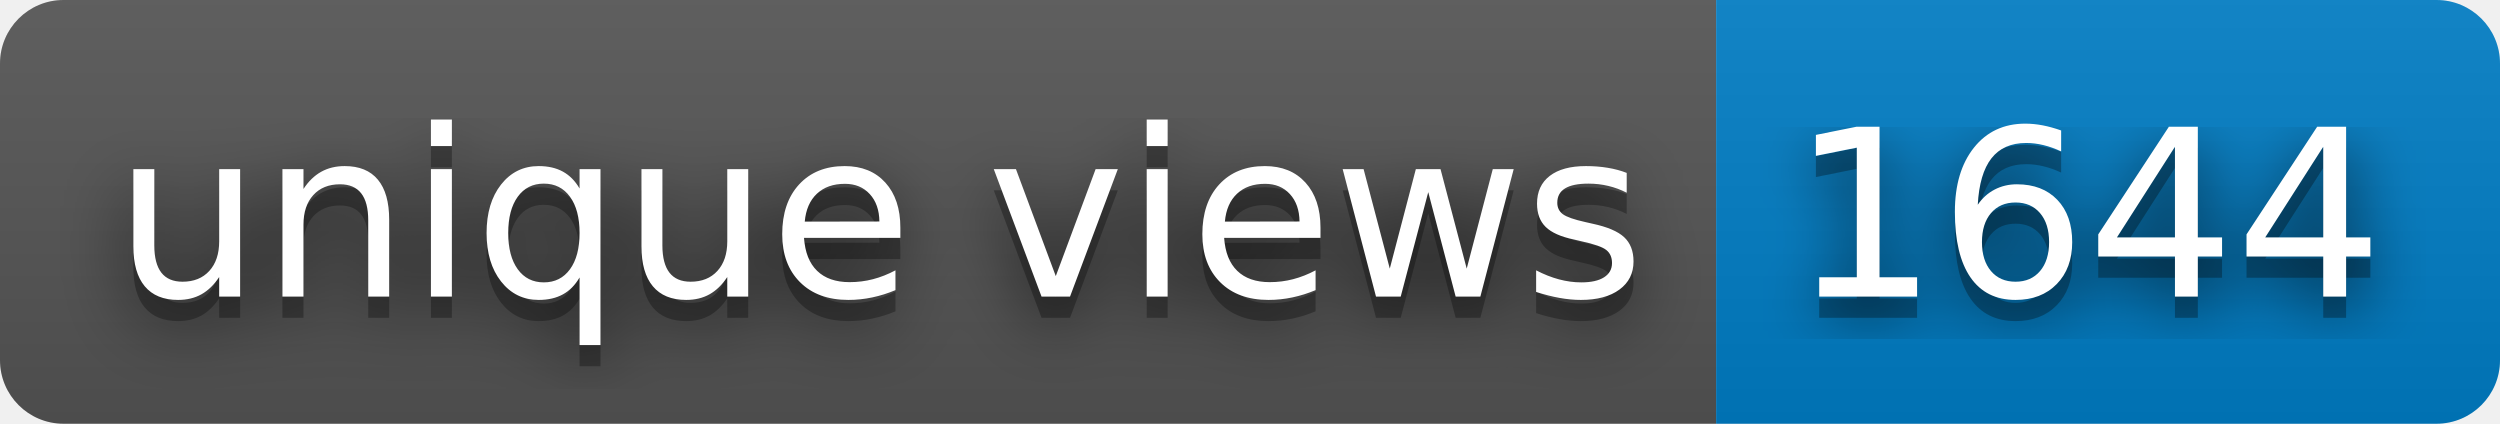
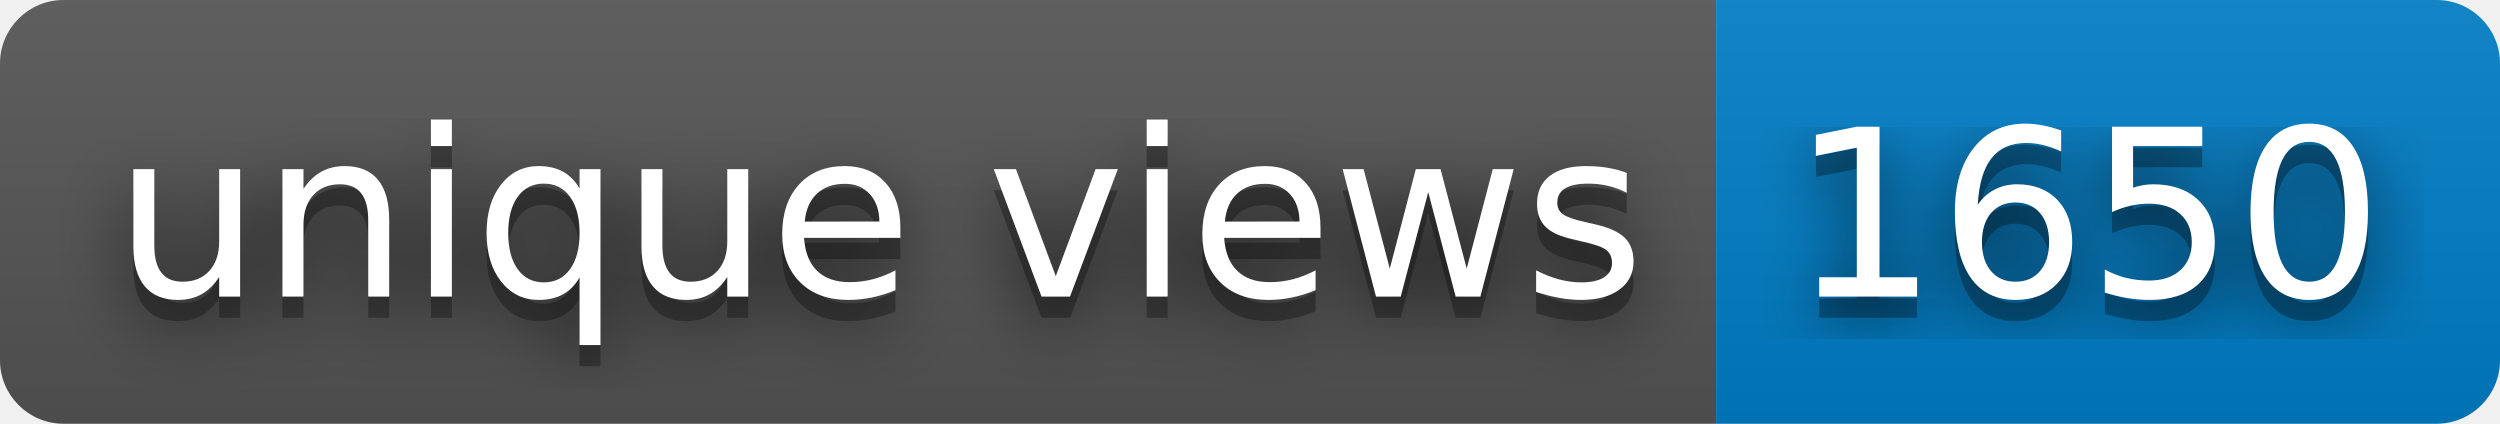
- <svg xmlns="http://www.w3.org/2000/svg" width="118" height="20" role="img" aria-label="unique views: 1644">
+ <svg xmlns="http://www.w3.org/2000/svg" width="118" height="20" role="img" aria-label="unique views: 1650">
  <filter id="blur">
    <feGaussianBlur stdDeviation="16" />
  </filter>
  <linearGradient id="s" x2="0" y2="100%">
    <stop offset="0" stop-color="#bbb" stop-opacity=".1" />
    <stop offset="1" stop-opacity=".1" />
  </linearGradient>
  <clipPath id="r">
    <rect width="118" height="20" rx="3" />
  </clipPath>
  <g clip-path="url(#r)">
    <rect width="81" height="20" fill="#555" />
    <rect x="81" width="37" height="20" fill="#007ec6" />
    <rect width="118" height="20" fill="url(#s)" />
  </g>
  <g fill="#fff" text-anchor="middle" font-family="Verdana,Geneva,DejaVu Sans,sans-serif" text-rendering="geometricPrecision" font-size="110">
    <g transform="scale(.1)">
      <g aria-hidden="true" fill="#010101">
        <text x="415" y="150" fill-opacity=".8" filter="url(#blur)" textLength="710">unique views</text>
        <text x="415" y="150" fill-opacity=".3" textLength="710">unique views</text>
      </g>
      <text x="415" y="140" textLength="710">unique views</text>
    </g>
    <g transform="scale(.1)">
      <g aria-hidden="true" fill="#010101">
-         <text x="985" y="150" fill-opacity=".8" filter="url(#blur)" textLength="270">1644</text>
-         <text x="985" y="150" fill-opacity=".3" textLength="270">1644</text>
+         <text x="985" y="150" fill-opacity=".8" filter="url(#blur)" textLength="270">1650</text>
+         <text x="985" y="150" fill-opacity=".3" textLength="270">1650</text>
      </g>
-       <text x="985" y="140" textLength="270">1644</text>
+       <text x="985" y="140" textLength="270">1650</text>
    </g>
  </g>
</svg>
